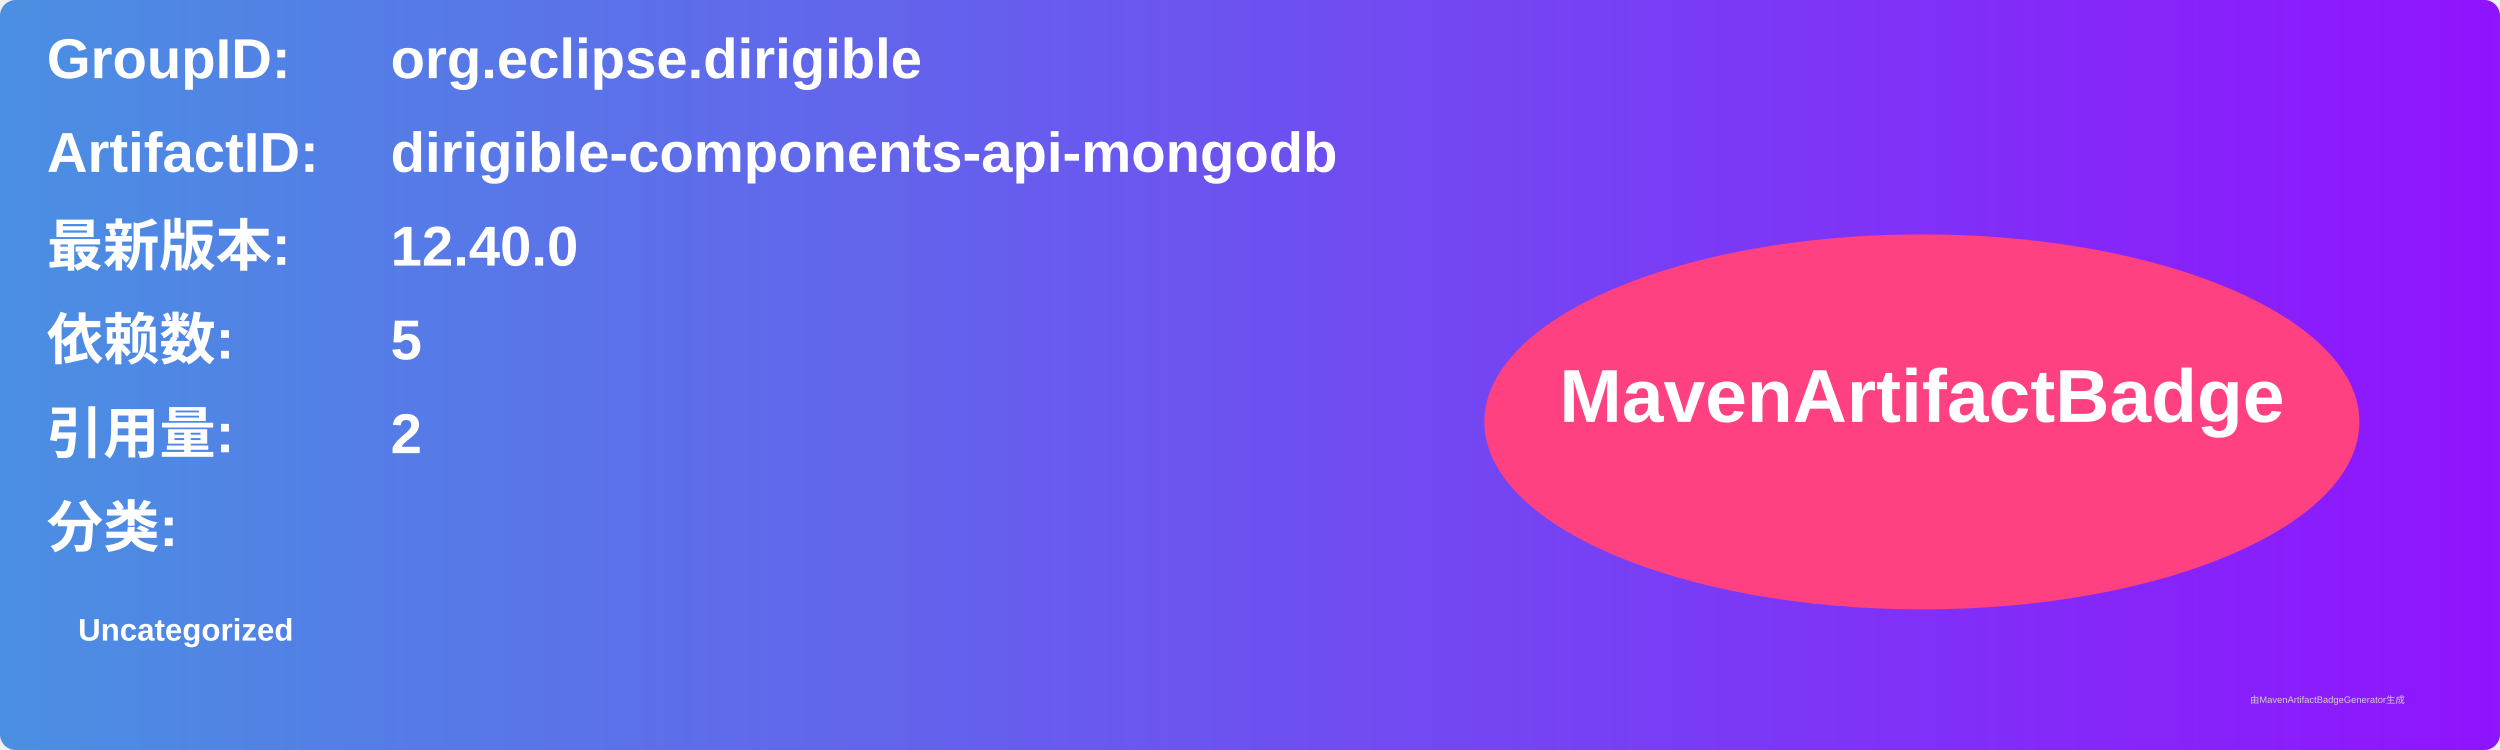
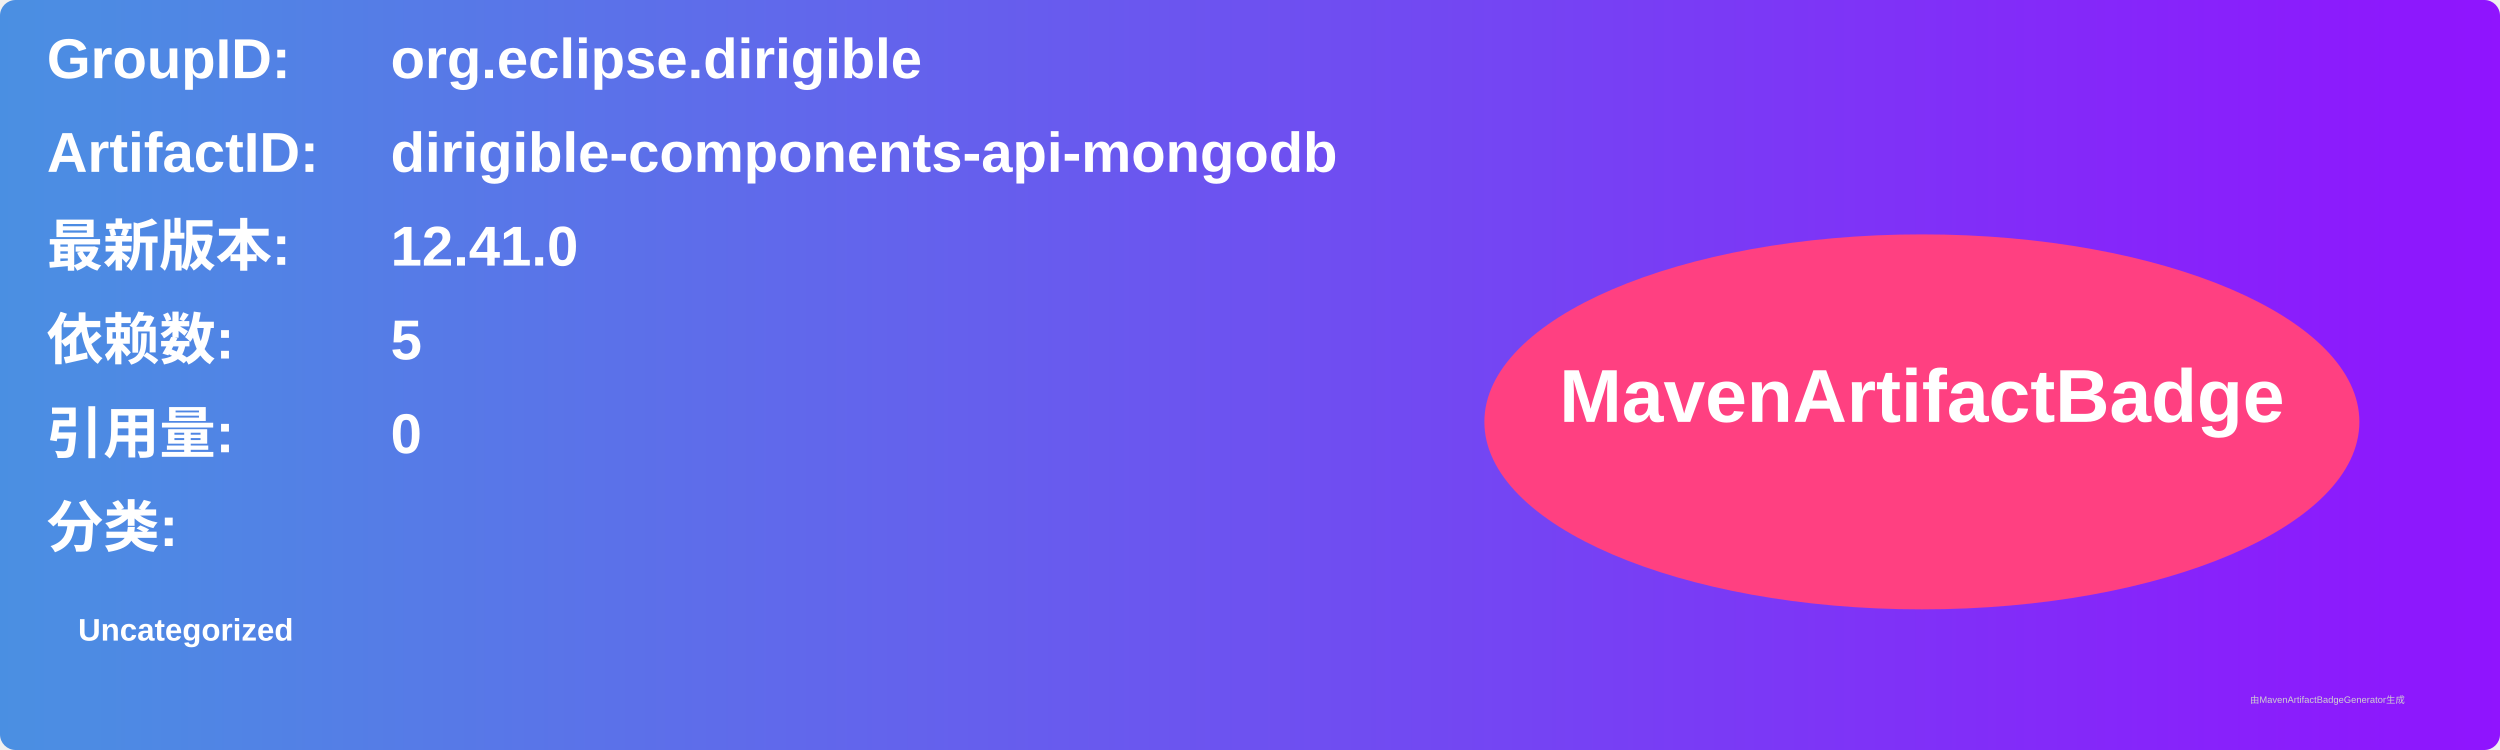
<svg xmlns="http://www.w3.org/2000/svg" width="800" height="240" viewBox="0 0 800 240">
  <linearGradient id="grad" x1="0%" y1="0%" x2="100%" y2="0%">
    <stop offset="0%" stop-color="#4a90e2" />
    <stop offset="100%" stop-color="#9013fe" />
  </linearGradient>
  <rect width="100%" height="100%" rx="5" ry="5" fill="url(#grad)" />
  <g transform="translate(15, 15)">
    <text x="0" y="10" font-family="Arial" font-size="18" fill="white" font-weight="bold" width="260">GroupID:</text>
    <text x="110" y="10" font-family="Arial" font-size="18" fill="white" font-weight="bold" width="460">org.eclipse.dirigible</text>
    <text x="0" y="40" font-family="Arial" font-size="18" fill="white" font-weight="bold" width="260">ArtifactID:</text>
    <text x="110" y="40" font-family="Arial" font-size="18" fill="white" font-weight="bold" width="460">dirigible-components-api-mongodb</text>
    <text x="0" y="70" font-family="Arial" font-size="18" fill="white" font-weight="bold">最新版本:</text>
    <text x="110" y="70" font-family="Arial" font-size="18" fill="white" font-weight="bold">
-       <tspan font-weight="bold">12.40.0</tspan>
+       <tspan font-weight="bold">12.41.0</tspan>
    </text>
    <text x="0" y="100" font-family="Arial" font-size="18" fill="white" font-weight="bold">依赖数: </text>
    <text x="110" y="100" font-family="Arial" font-size="18" fill="white">
      <tspan font-weight="bold">5</tspan>
    </text>
    <text x="0" y="130" font-family="Arial" font-size="18" fill="white" font-weight="bold">引用量: </text>
    <text x="110" y="130" font-family="Arial" font-size="18" fill="white">
-       <tspan font-weight="bold">2</tspan>
+       <tspan font-weight="bold">0</tspan>
    </text>
    <text x="0" y="160" font-family="Arial" font-size="18" fill="white" font-weight="bold">分类:</text>
    <text x="10" y="190" font-family="Arial" font-size="10" fill="white">
      <tspan font-weight="bold">Uncategorized</tspan>
    </text>
    <ellipse cx="600" cy="120" rx="140" ry="60" fill="#ff4081" />
    <text x="600" y="120" text-anchor="middle" font-family="Arial" font-size="24" fill="white" font-weight="bold">MavenArtifactBadge</text>
  </g>
  <text x="720" y="225" font-family="Arial" font-size="3" fill="#d0d0d0">由MavenArtifactBadgeGenerator生成</text>
</svg>
